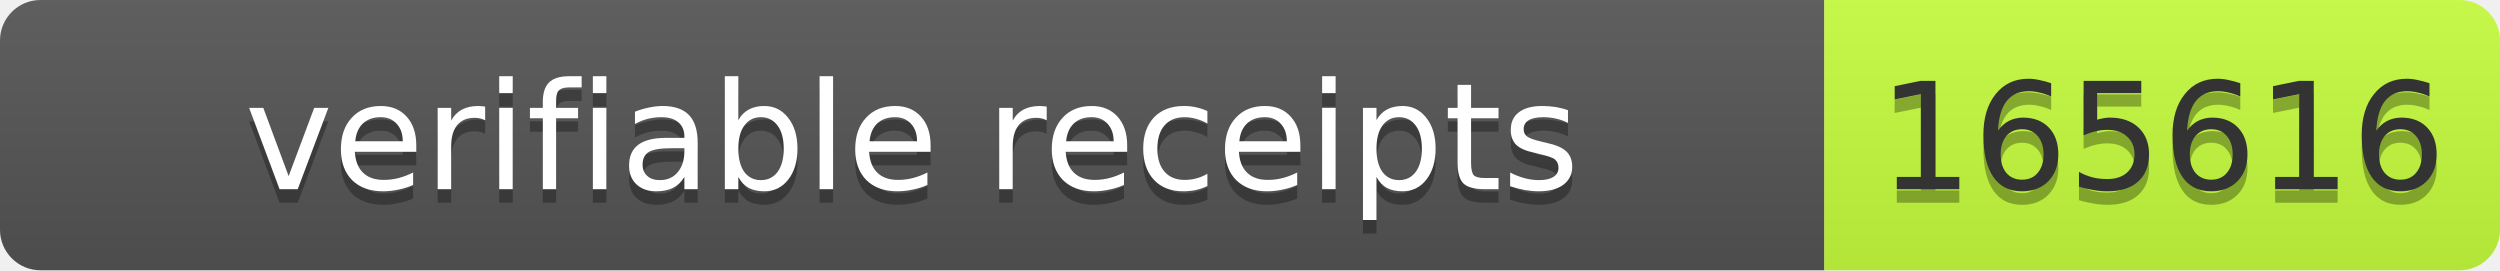
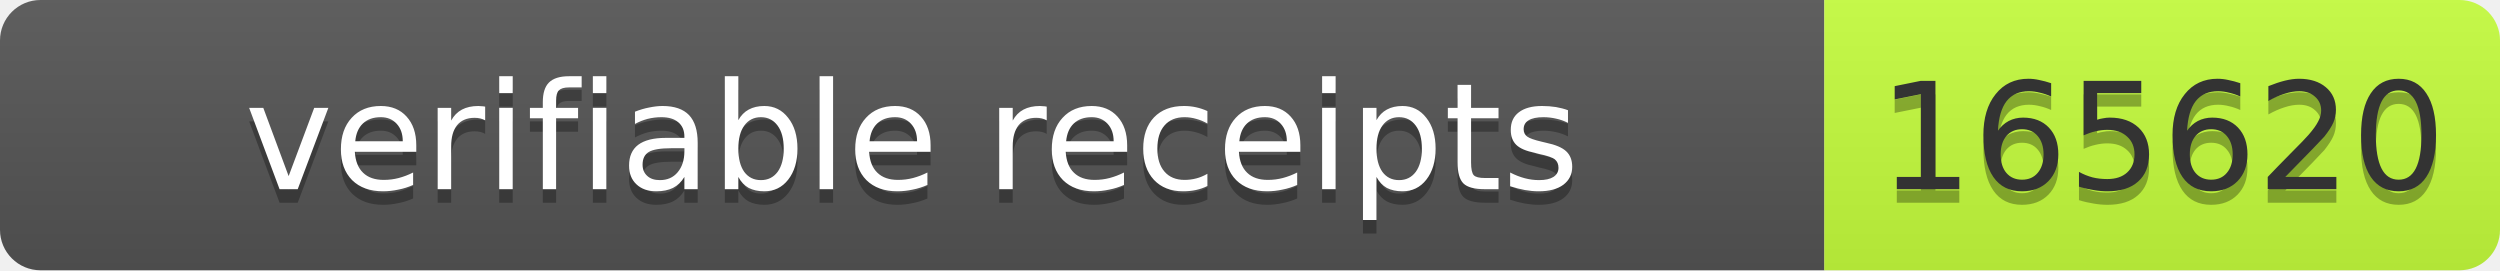
- <svg xmlns="http://www.w3.org/2000/svg" width="185" height="20" role="img" aria-label="verifiable receipts: 165616">
+ <svg xmlns="http://www.w3.org/2000/svg" width="185" height="20" role="img" aria-label="verifiable receipts: 165620">
  <linearGradient id="s" x2="0" y2="100%">
    <stop offset="0" stop-color="#bbb" stop-opacity=".1" />
    <stop offset="1" stop-opacity=".1" />
  </linearGradient>
  <clipPath id="r">
    <rect width="185" height="20" rx="3" fill="#fff" />
  </clipPath>
  <g clip-path="url(#r)">
    <rect width="135" height="20" fill="#555" />
    <rect x="135" width="50" height="20" fill="#c6ff3d" />
    <rect width="185" height="20" fill="url(#s)" />
  </g>
  <g font-family="Verdana,Geneva,DejaVu Sans,sans-serif" font-size="11">
    <text text-anchor="middle" x="67.5" y="15" fill="#010101" fill-opacity=".3" textLength="125">verifiable receipts</text>
    <text text-anchor="middle" x="67.5" y="14" fill="#fff" textLength="125">verifiable receipts</text>
-     <text text-anchor="middle" x="160" y="15" fill="#010101" fill-opacity=".3" textLength="40">165616</text>
-     <text text-anchor="middle" x="160" y="14" fill="#333" textLength="40">165616</text>
+     <text text-anchor="middle" x="160" y="15" fill="#010101" fill-opacity=".3" textLength="40">165620</text>
+     <text text-anchor="middle" x="160" y="14" fill="#333" textLength="40">165620</text>
  </g>
</svg>
